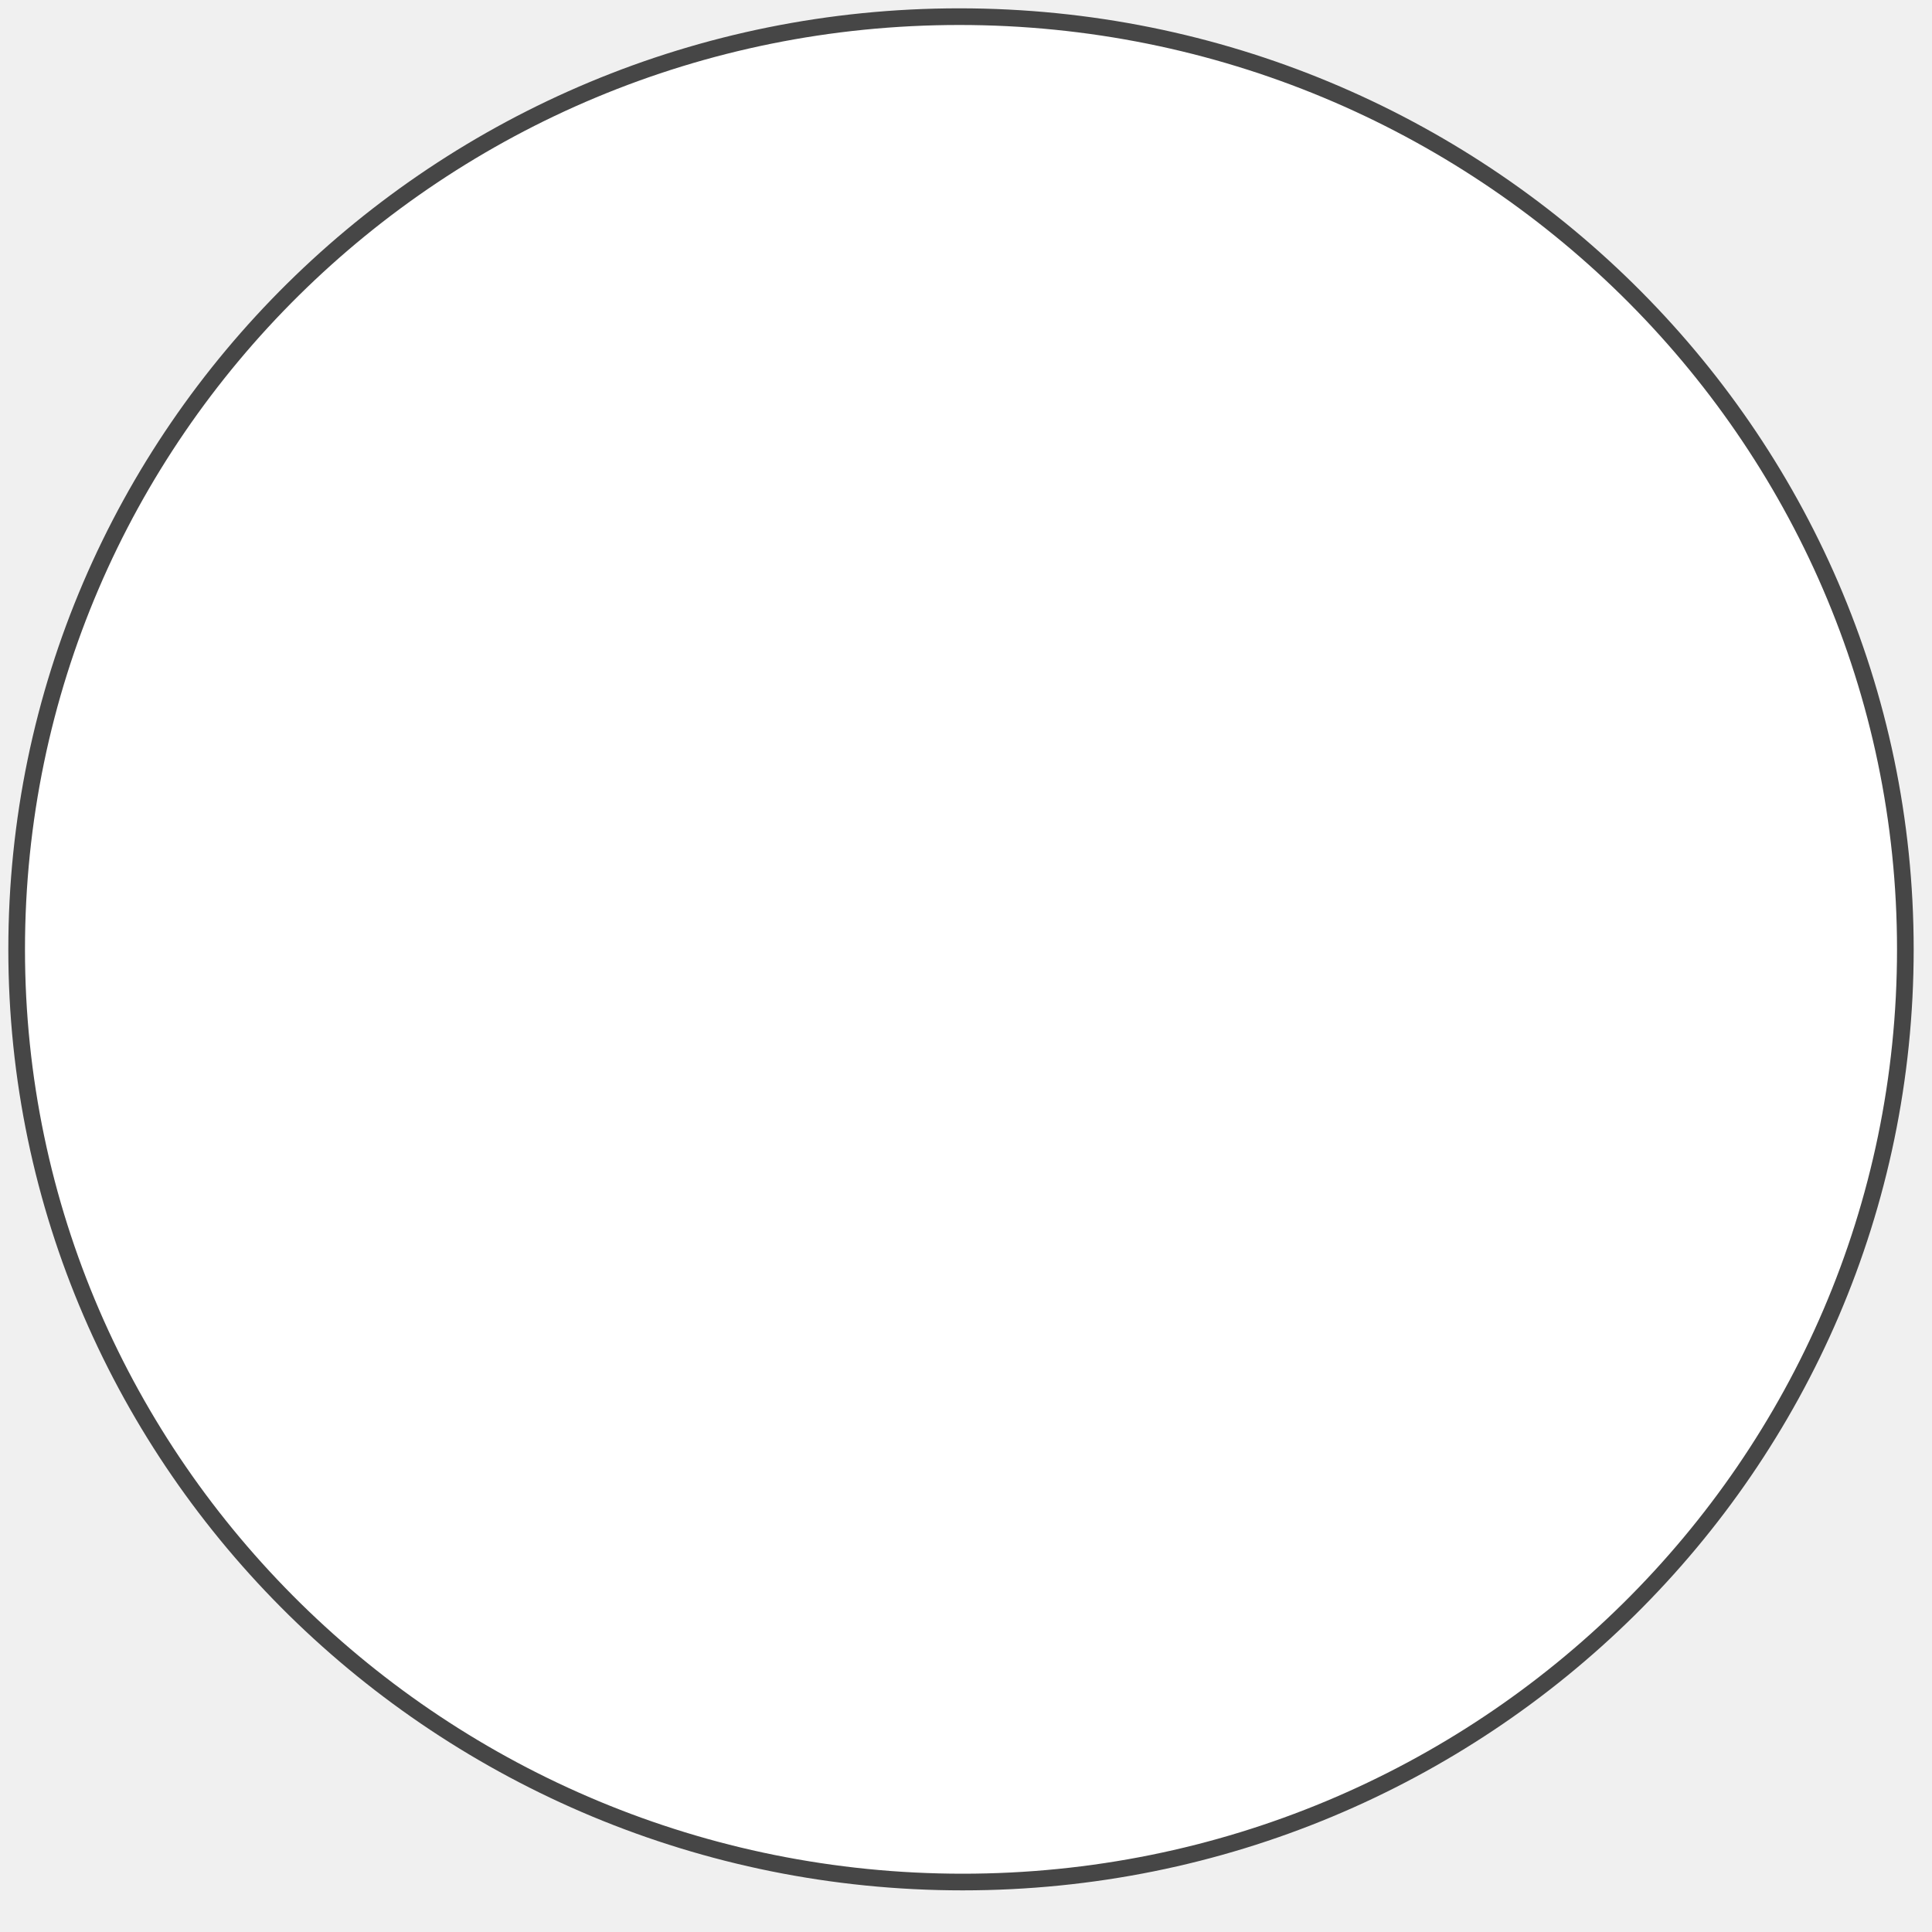
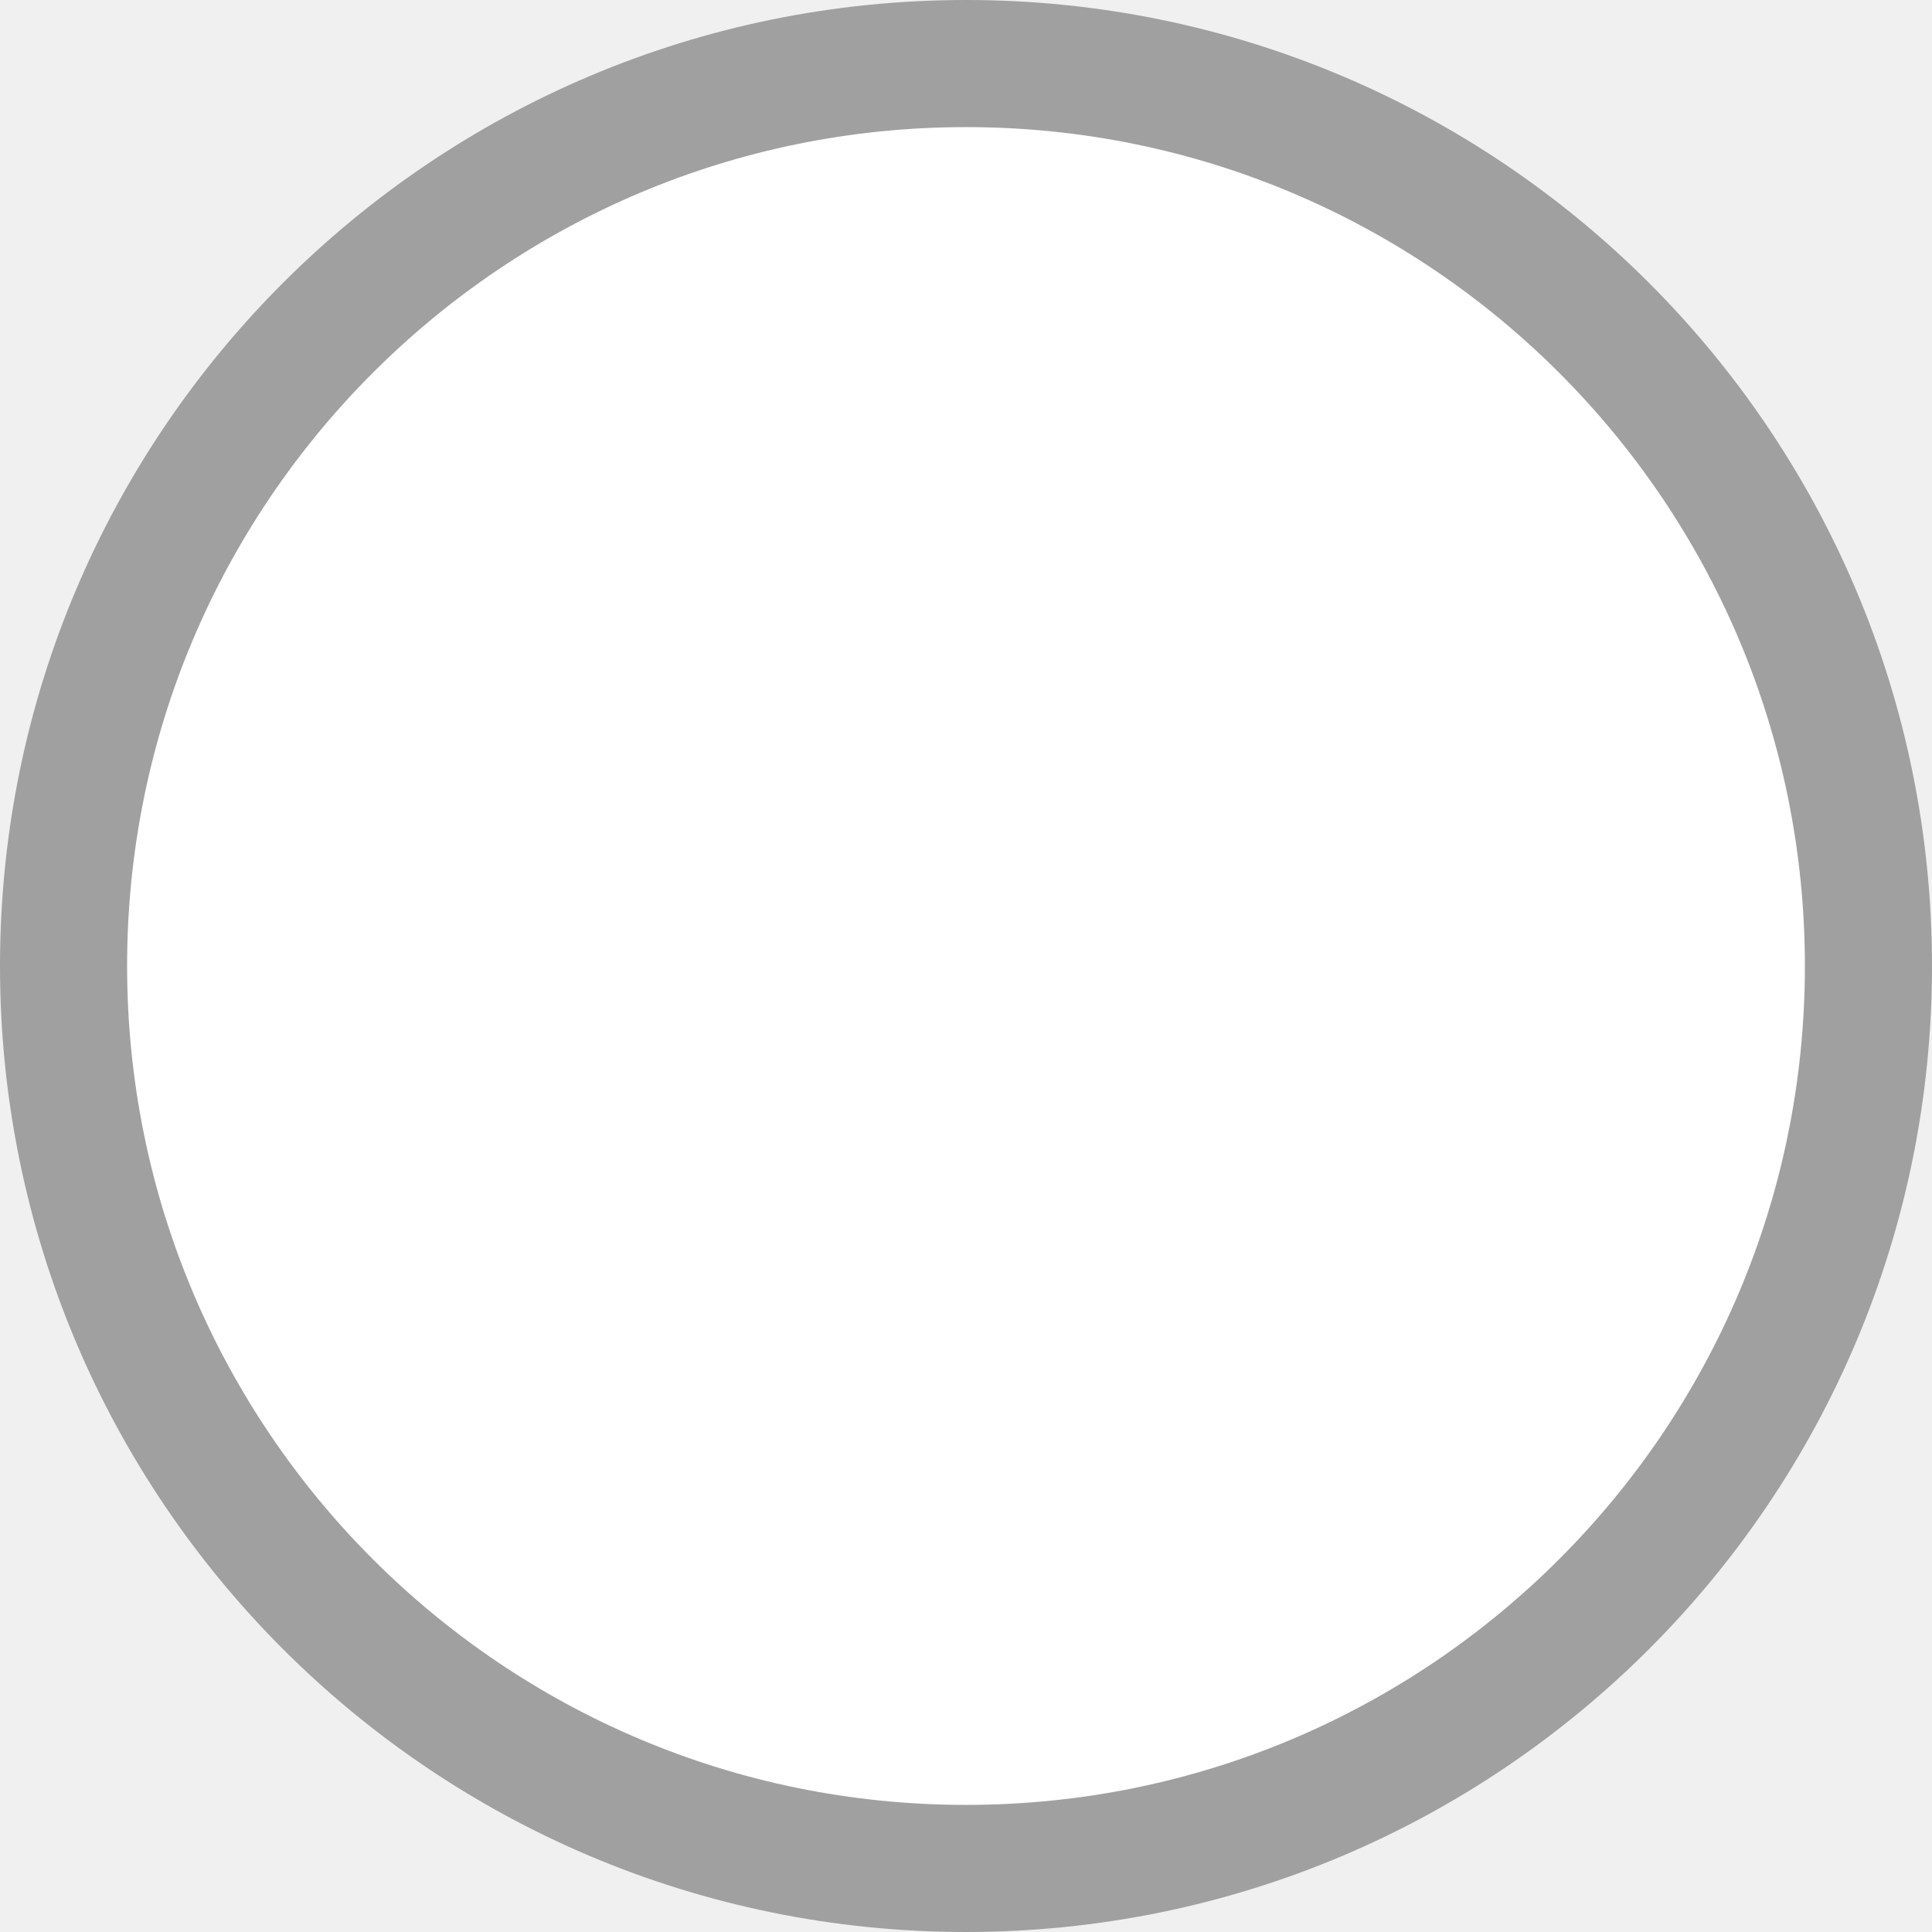
- <svg xmlns="http://www.w3.org/2000/svg" version="1.1" id="Warstwa_1" x="0px" y="0px" viewBox="0 0 58 58" style="enable-background:new 0 0 58 58;" xml:space="preserve">
-   <style type="text/css">
- 	.st0{fill:#FFFFFF;stroke:#464646;stroke-width:0.5;}
- </style>
-   <path class="st0" d="M57.2,28.5c0,15.5-12.7,28-28.3,28S0.5,44,0.5,28.5s12.7-28,28.3-28S57.2,13,57.2,28.5z" />
+ <svg xmlns="http://www.w3.org/2000/svg" width="76" height="76" viewBox="0 0 76 76" fill="none">
+   <circle cx="38" cy="38" r="35.5" fill="white" stroke="#A1A0A0" stroke-width="5" />
</svg>
